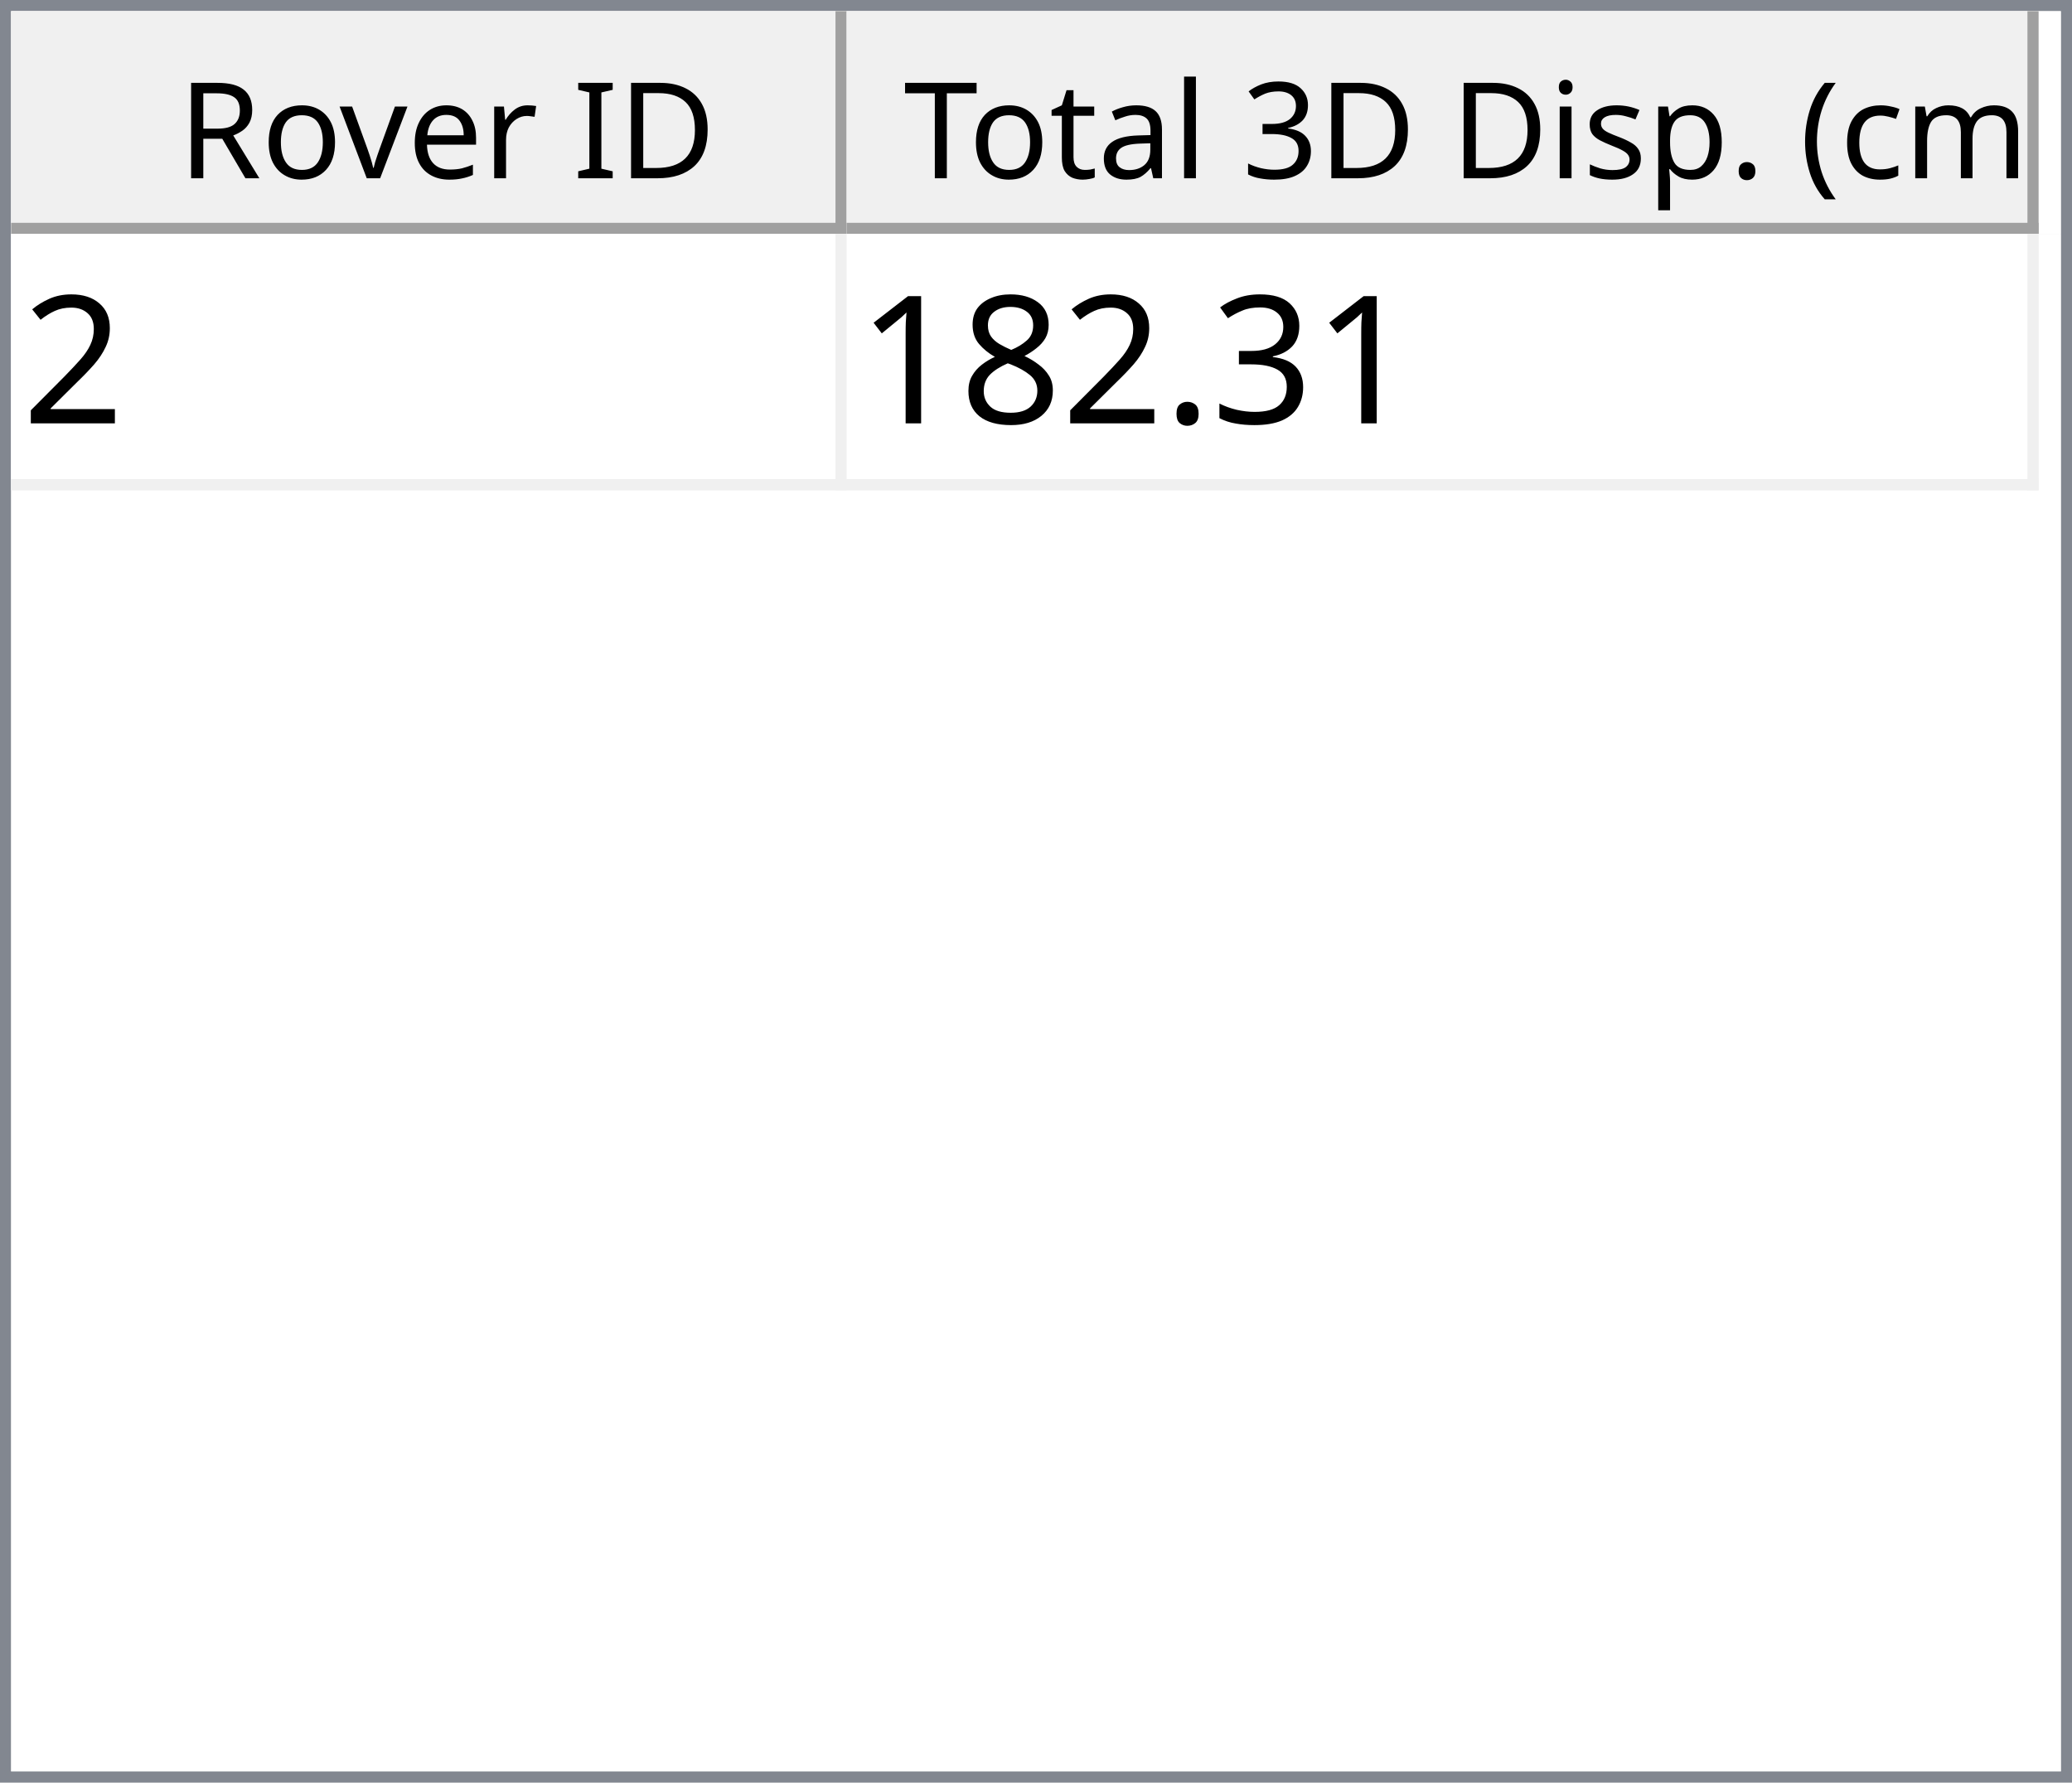
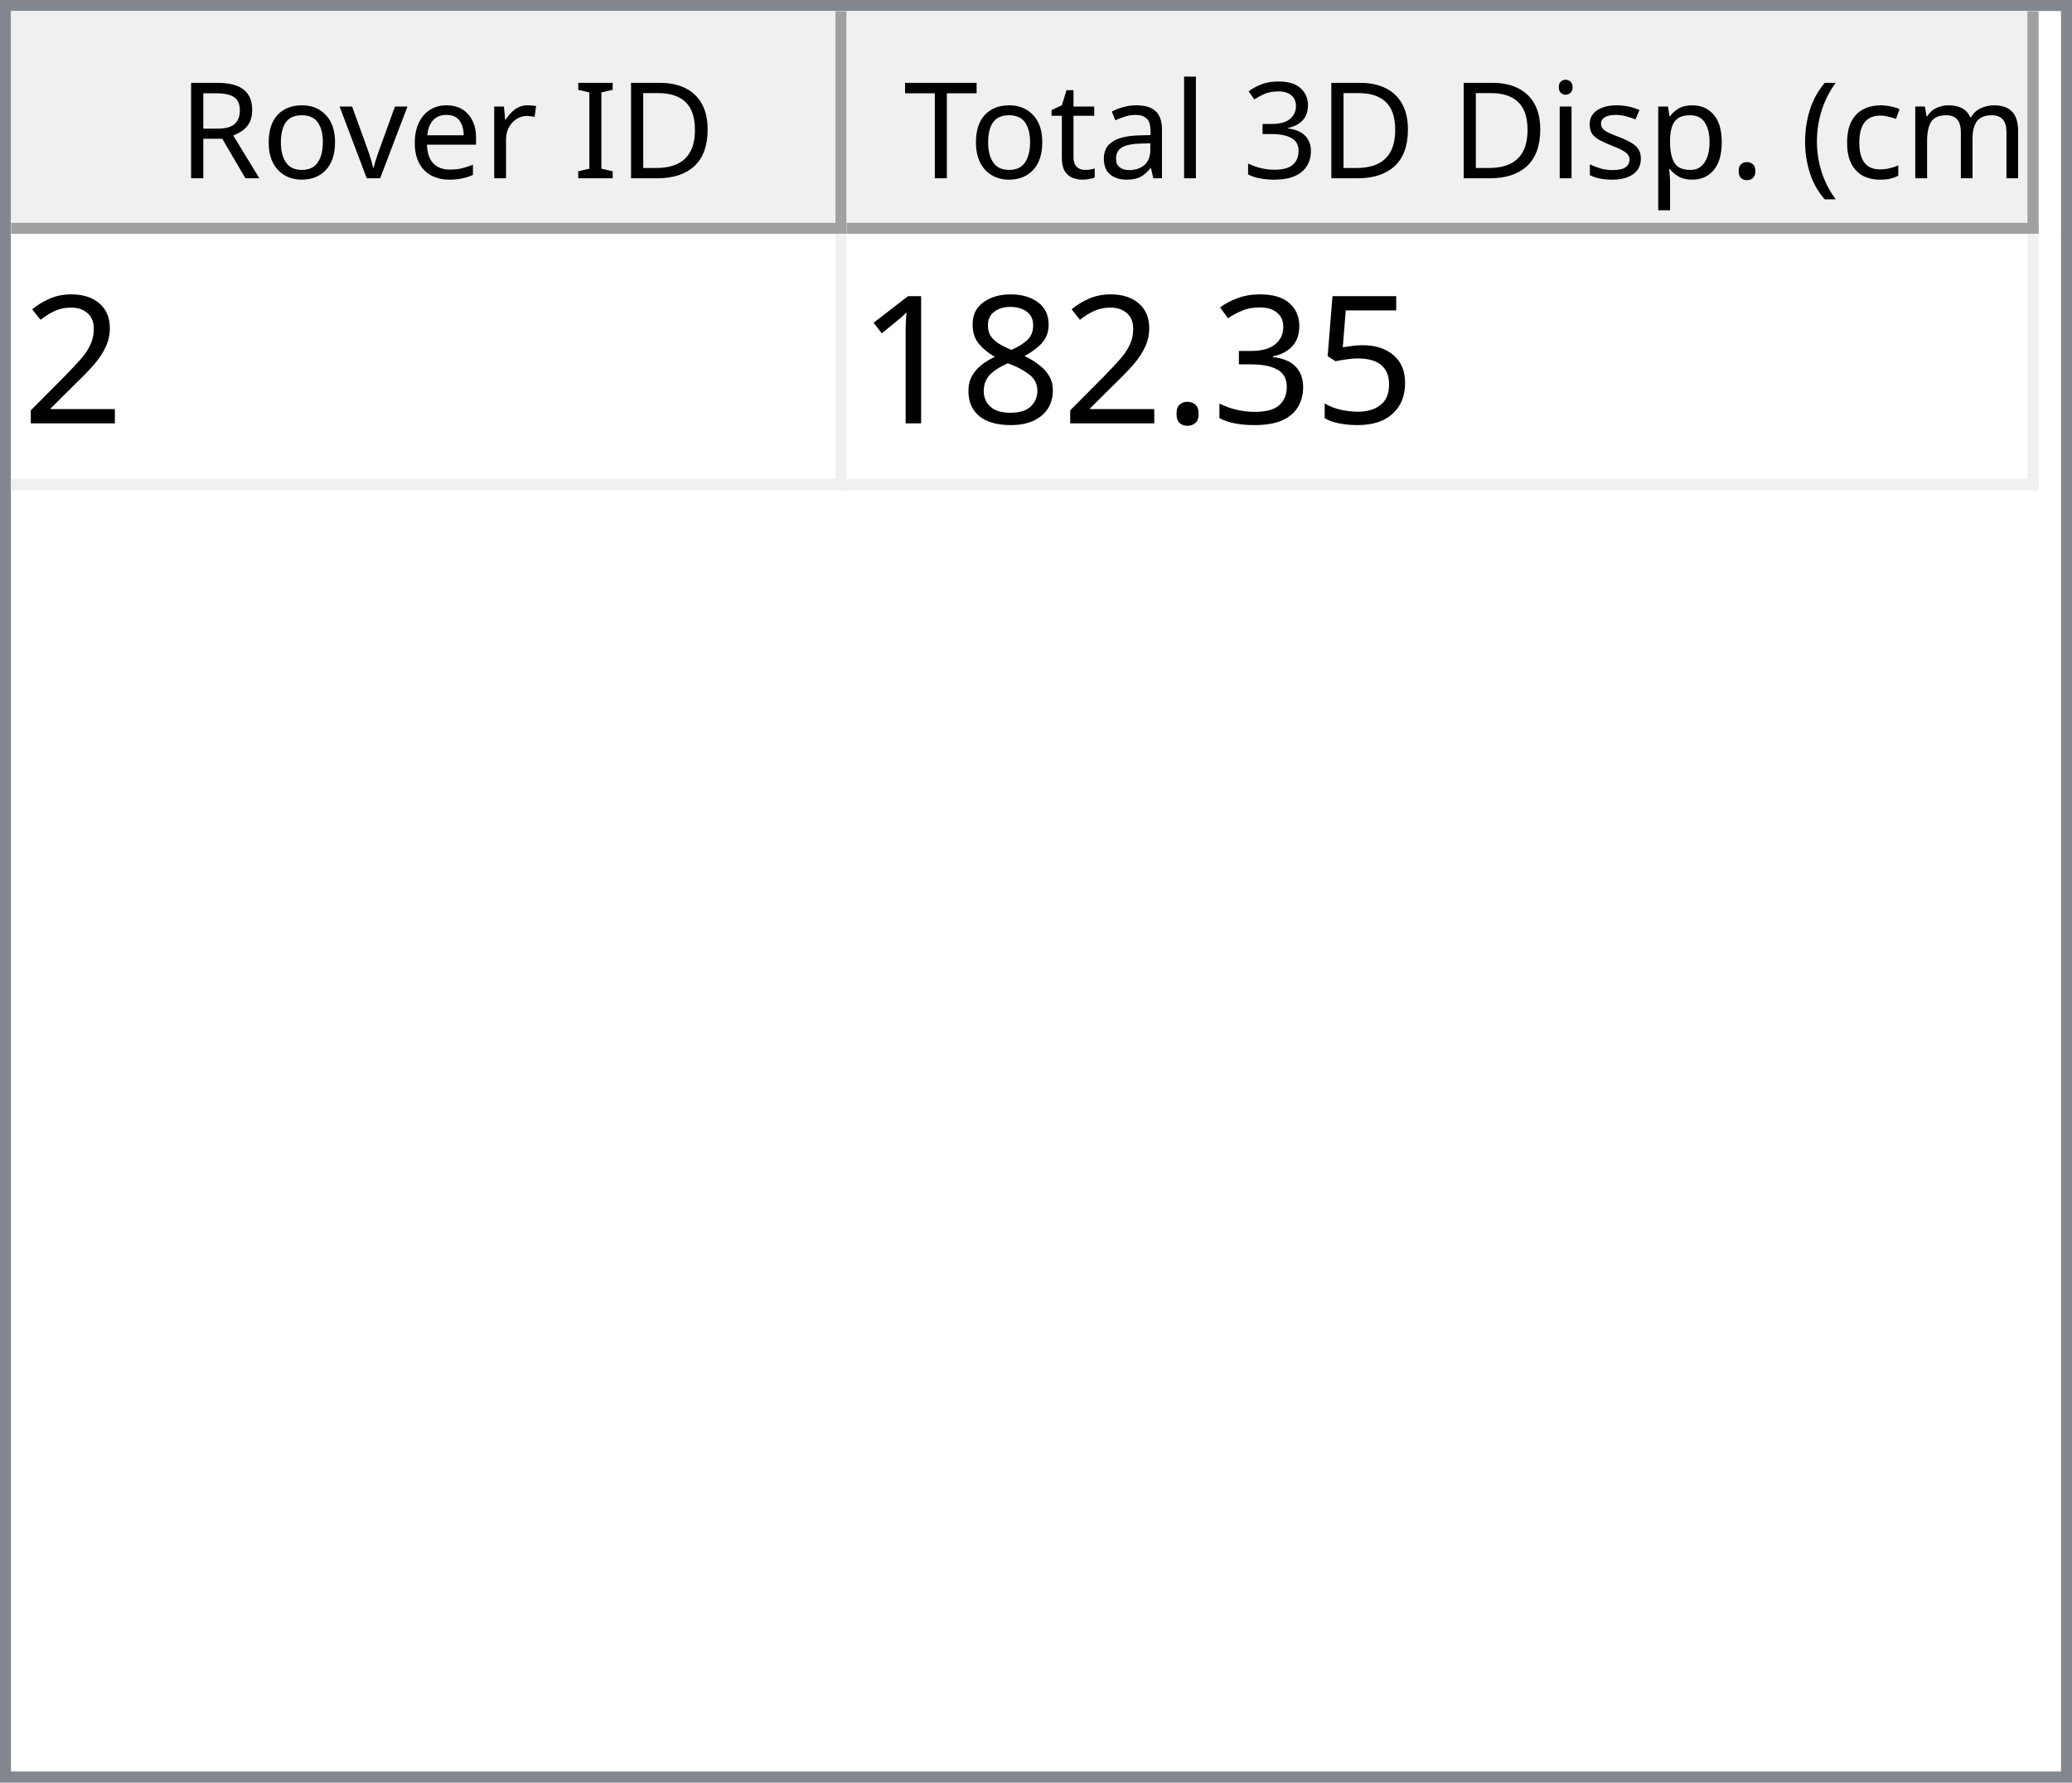
<svg xmlns="http://www.w3.org/2000/svg" style="fill-opacity:1; color-rendering:auto; color-interpolation:auto; text-rendering:auto; stroke:black; stroke-linecap:square; stroke-miterlimit:10; shape-rendering:auto; stroke-opacity:1; fill:black; stroke-dasharray:none; font-weight:normal; stroke-width:1; font-family:'Dialog'; font-style:normal; stroke-linejoin:miter; font-size:12px; stroke-dashoffset:0; image-rendering:auto;" width="186" height="160">
  <defs id="genericDefs" />
  <g>
    <defs id="defs1">
      <clipPath clipPathUnits="userSpaceOnUse" id="clipPath1">
        <path d="M0 0 L186 0 L186 160 L0 160 L0 0 Z" />
      </clipPath>
      <clipPath clipPathUnits="userSpaceOnUse" id="clipPath2">
        <path d="M0 0 L0 160 L186 160 L186 0 Z" />
      </clipPath>
      <clipPath clipPathUnits="userSpaceOnUse" id="clipPath3">
        <path d="M0 0 L0 20 L184 20 L184 0 Z" />
      </clipPath>
      <clipPath clipPathUnits="userSpaceOnUse" id="clipPath4">
        <path d="M0 0 L0 20 L75 20 L75 0 Z" />
      </clipPath>
      <clipPath clipPathUnits="userSpaceOnUse" id="clipPath5">
        <path d="M1 1 L1 19 L74 19 L74 1 Z" />
      </clipPath>
      <clipPath clipPathUnits="userSpaceOnUse" id="clipPath6">
        <path d="M0 0 L0 18 L73 18 L73 0 Z" />
      </clipPath>
      <clipPath clipPathUnits="userSpaceOnUse" id="clipPath7">
        <path d="M-0.5 -0.5 L-0.5 19.5 L74.5 19.5 L74.5 -0.5 Z" />
      </clipPath>
      <clipPath clipPathUnits="userSpaceOnUse" id="clipPath8">
        <path d="M0 0 L0 20 L107 20 L107 0 Z" />
      </clipPath>
      <clipPath clipPathUnits="userSpaceOnUse" id="clipPath9">
        <path d="M1 1 L1 19 L106 19 L106 1 Z" />
      </clipPath>
      <clipPath clipPathUnits="userSpaceOnUse" id="clipPath10">
        <path d="M0 0 L0 18 L105 18 L105 0 Z" />
      </clipPath>
      <clipPath clipPathUnits="userSpaceOnUse" id="clipPath11">
        <path d="M-0.5 -0.5 L-0.5 19.5 L106.5 19.5 L106.5 -0.5 Z" />
      </clipPath>
      <clipPath clipPathUnits="userSpaceOnUse" id="clipPath12">
        <path d="M0 0 L0 138 L184 138 L184 0 Z" />
      </clipPath>
      <clipPath clipPathUnits="userSpaceOnUse" id="clipPath13">
        <path d="M0 0 L0 23 L182 23 L182 0 Z" />
      </clipPath>
      <clipPath clipPathUnits="userSpaceOnUse" id="clipPath14">
        <path d="M-0.5 -0.5 L-0.5 22.5 L181.5 22.5 L181.5 -0.5 Z" />
      </clipPath>
      <clipPath clipPathUnits="userSpaceOnUse" id="clipPath15">
        <path d="M0 0 L0 22 L74 22 L74 0 Z" />
      </clipPath>
      <clipPath clipPathUnits="userSpaceOnUse" id="clipPath16">
        <path d="M0 0 L0 22 L106 22 L106 0 Z" />
      </clipPath>
      <font horiz-adv-x="64.551" id="font1">
        <font-face ascent="107.91" descent="25.098" units-per-em="100" style="font-style:normal; font-family:Segoe UI; font-weight:normal;" />
        <missing-glyph horiz-adv-x="64.551" d="M8.109 0 L8.109 68.266 L56.453 68.266 L56.453 0 L8.109 0 ZM15.328 7.234 L49.219 7.234 L49.219 61.031 L15.328 61.031 L15.328 7.234 Z" />
        <glyph unicode="D" horiz-adv-x="70.117" d="M9.188 0 L9.188 70.016 L28.516 70.016 Q65.531 70.016 65.531 35.891 Q65.531 19.672 55.25 9.836 Q44.969 0 27.734 0 L9.188 0 ZM17.391 62.594 L17.391 7.422 L27.828 7.422 Q41.609 7.422 49.273 14.797 Q56.938 22.172 56.938 35.688 Q56.938 62.594 28.328 62.594 L17.391 62.594 Z" />
        <glyph unicode="I" horiz-adv-x="26.611" d="M17.391 0 L9.188 0 L9.188 70.016 L17.391 70.016 L17.391 0 Z" />
        <glyph unicode=" " horiz-adv-x="27.393" d="" />
        <glyph unicode="r" horiz-adv-x="34.766" d="M34.188 41.891 Q32.078 43.5 28.125 43.5 Q23 43.5 19.555 38.672 Q16.109 33.844 16.109 25.484 L16.109 0 L8.109 0 L8.109 50 L16.109 50 L16.109 39.703 L16.312 39.703 Q18.016 44.969 21.531 47.922 Q25.047 50.875 29.391 50.875 Q32.516 50.875 34.188 50.203 L34.188 41.891 Z" />
        <glyph unicode="e" horiz-adv-x="52.295" d="M48.297 23 L12.984 23 Q13.188 14.656 17.484 10.109 Q21.781 5.562 29.297 5.562 Q37.75 5.562 44.828 11.141 L44.828 3.609 Q38.234 -1.172 27.391 -1.172 Q16.797 -1.172 10.742 5.641 Q4.688 12.453 4.688 24.812 Q4.688 36.469 11.305 43.82 Q17.922 51.172 27.734 51.172 Q37.547 51.172 42.922 44.828 Q48.297 38.484 48.297 27.203 L48.297 23 ZM40.094 29.781 Q40.047 36.719 36.75 40.578 Q33.453 44.438 27.594 44.438 Q21.922 44.438 17.969 40.383 Q14.016 36.328 13.094 29.781 L40.094 29.781 Z" />
        <glyph unicode="v" horiz-adv-x="47.9" d="M47.406 50 L27.484 0 L19.625 0 L0.688 50 L9.469 50 L22.172 13.672 Q23.578 9.672 23.922 6.688 L24.125 6.688 Q24.609 10.453 25.688 13.484 L38.969 50 L47.406 50 Z" />
        <glyph unicode="o" horiz-adv-x="58.594" d="M29 -1.172 Q17.922 -1.172 11.305 5.836 Q4.688 12.844 4.688 24.422 Q4.688 37.016 11.57 44.094 Q18.453 51.172 30.172 51.172 Q41.359 51.172 47.633 44.289 Q53.906 37.406 53.906 25.203 Q53.906 13.234 47.141 6.031 Q40.375 -1.172 29 -1.172 ZM29.594 44.438 Q21.875 44.438 17.383 39.188 Q12.891 33.938 12.891 24.703 Q12.891 15.828 17.43 10.695 Q21.969 5.562 29.594 5.562 Q37.359 5.562 41.531 10.594 Q45.703 15.625 45.703 24.906 Q45.703 34.281 41.531 39.359 Q37.359 44.438 29.594 44.438 Z" />
        <glyph unicode="R" horiz-adv-x="59.814" d="M59.375 0 L49.609 0 L37.891 19.625 Q36.281 22.359 34.766 24.289 Q33.25 26.219 31.664 27.438 Q30.078 28.656 28.25 29.219 Q26.422 29.781 24.125 29.781 L17.391 29.781 L17.391 0 L9.188 0 L9.188 70.016 L30.078 70.016 Q34.672 70.016 38.555 68.867 Q42.438 67.719 45.289 65.375 Q48.141 63.031 49.758 59.547 Q51.375 56.062 51.375 51.375 Q51.375 47.703 50.273 44.656 Q49.172 41.609 47.148 39.211 Q45.125 36.812 42.266 35.133 Q39.406 33.453 35.844 32.516 L35.844 32.328 Q37.594 31.547 38.891 30.547 Q40.188 29.547 41.359 28.18 Q42.531 26.812 43.68 25.078 Q44.828 23.344 46.234 21.047 L59.375 0 ZM17.391 62.594 L17.391 37.203 L28.516 37.203 Q31.594 37.203 34.203 38.133 Q36.812 39.062 38.719 40.797 Q40.625 42.531 41.703 45.047 Q42.781 47.562 42.781 50.688 Q42.781 56.297 39.141 59.445 Q35.5 62.594 28.609 62.594 L17.391 62.594 Z" />
        <glyph unicode=")" horiz-adv-x="30.176" d="M8.297 -15.922 L1.172 -15.922 Q16.406 2.344 16.406 26.812 Q16.406 51.469 1.078 70.016 L8.297 70.016 Q23.531 52.156 23.531 26.703 Q23.531 1.375 8.297 -15.922 Z" />
        <glyph unicode="m" horiz-adv-x="86.133" d="M79.109 0 L71.094 0 L71.094 28.719 Q71.094 37.016 68.531 40.727 Q65.969 44.438 59.906 44.438 Q54.781 44.438 51.195 39.75 Q47.609 35.062 47.609 28.516 L47.609 0 L39.594 0 L39.594 29.688 Q39.594 44.438 28.219 44.438 Q22.953 44.438 19.531 40.016 Q16.109 35.594 16.109 28.516 L16.109 0 L8.109 0 L8.109 50 L16.109 50 L16.109 42.094 L16.312 42.094 Q21.625 51.172 31.844 51.172 Q36.969 51.172 40.773 48.312 Q44.578 45.453 46 40.828 Q51.562 51.172 62.594 51.172 Q79.109 51.172 79.109 30.812 L79.109 0 Z" />
        <glyph unicode="c" horiz-adv-x="46.191" d="M42.188 2.297 Q36.422 -1.172 28.516 -1.172 Q17.828 -1.172 11.258 5.789 Q4.688 12.75 4.688 23.828 Q4.688 36.188 11.766 43.68 Q18.844 51.172 30.672 51.172 Q37.25 51.172 42.281 48.734 L42.281 40.531 Q36.719 44.438 30.375 44.438 Q22.703 44.438 17.797 38.945 Q12.891 33.453 12.891 24.516 Q12.891 15.719 17.508 10.641 Q22.125 5.562 29.891 5.562 Q36.422 5.562 42.188 9.906 L42.188 2.297 Z" />
        <glyph unicode="(" horiz-adv-x="30.176" d="M29.109 -15.922 L21.969 -15.922 Q6.844 1.375 6.844 26.703 Q6.844 52.156 21.969 70.016 L29.203 70.016 Q13.875 51.469 13.875 26.812 Q13.875 2.344 29.109 -15.922 Z" />
        <glyph unicode="." horiz-adv-x="21.68" d="M10.891 -1.078 Q8.641 -1.078 7.055 0.539 Q5.469 2.156 5.469 4.391 Q5.469 6.641 7.055 8.273 Q8.641 9.906 10.891 9.906 Q13.188 9.906 14.797 8.273 Q16.406 6.641 16.406 4.391 Q16.406 2.156 14.797 0.539 Q13.188 -1.078 10.891 -1.078 Z" />
        <glyph unicode="p" horiz-adv-x="58.789" d="M16.312 7.234 L16.109 7.234 L16.109 -23 L8.109 -23 L8.109 50 L16.109 50 L16.109 41.219 L16.312 41.219 Q22.219 51.172 33.594 51.172 Q43.266 51.172 48.688 44.461 Q54.109 37.75 54.109 26.469 Q54.109 13.922 48 6.375 Q41.891 -1.172 31.297 -1.172 Q21.578 -1.172 16.312 7.234 ZM16.109 27.391 L16.109 20.406 Q16.109 14.203 20.141 9.883 Q24.172 5.562 30.375 5.562 Q37.641 5.562 41.773 11.133 Q45.906 16.703 45.906 26.609 Q45.906 34.969 42.047 39.703 Q38.188 44.438 31.594 44.438 Q24.609 44.438 20.359 39.578 Q16.109 34.719 16.109 27.391 Z" />
        <glyph unicode="s" horiz-adv-x="42.432" d="M5.078 1.812 L5.078 10.406 Q11.625 5.562 19.484 5.562 Q30.031 5.562 30.031 12.594 Q30.031 14.594 29.125 15.992 Q28.219 17.391 26.68 18.461 Q25.141 19.531 23.07 20.383 Q21 21.234 18.609 22.172 Q15.281 23.484 12.766 24.828 Q10.25 26.172 8.57 27.859 Q6.891 29.547 6.031 31.695 Q5.172 33.844 5.172 36.719 Q5.172 40.234 6.789 42.945 Q8.406 45.656 11.086 47.484 Q13.766 49.312 17.211 50.242 Q20.656 51.172 24.312 51.172 Q30.812 51.172 35.938 48.922 L35.938 40.828 Q30.422 44.438 23.25 44.438 Q21 44.438 19.195 43.922 Q17.391 43.406 16.094 42.477 Q14.797 41.547 14.086 40.258 Q13.375 38.969 13.375 37.406 Q13.375 35.453 14.086 34.133 Q14.797 32.812 16.164 31.789 Q17.531 30.766 19.484 29.938 Q21.438 29.109 23.922 28.125 Q27.25 26.859 29.883 25.516 Q32.516 24.172 34.375 22.484 Q36.234 20.797 37.234 18.602 Q38.234 16.406 38.234 13.375 Q38.234 9.672 36.602 6.938 Q34.969 4.203 32.234 2.398 Q29.5 0.594 25.93 -0.289 Q22.359 -1.172 18.453 -1.172 Q10.75 -1.172 5.078 1.812 Z" />
        <glyph unicode="i" horiz-adv-x="24.219" d="M12.203 62.703 Q10.062 62.703 8.547 64.164 Q7.031 65.625 7.031 67.875 Q7.031 70.125 8.547 71.609 Q10.062 73.094 12.203 73.094 Q14.406 73.094 15.945 71.609 Q17.484 70.125 17.484 67.875 Q17.484 65.719 15.945 64.211 Q14.406 62.703 12.203 62.703 ZM16.109 0 L8.109 0 L8.109 50 L16.109 50 L16.109 0 Z" />
        <glyph unicode="3" horiz-adv-x="53.906" d="M46.531 19.828 Q46.531 15.094 44.75 11.211 Q42.969 7.328 39.719 4.57 Q36.469 1.812 31.93 0.297 Q27.391 -1.219 21.922 -1.219 Q11.922 -1.219 6 2.594 L6 11.188 Q13.094 5.609 22.219 5.609 Q25.875 5.609 28.828 6.539 Q31.781 7.469 33.906 9.227 Q36.031 10.984 37.18 13.477 Q38.328 15.969 38.328 19.094 Q38.328 32.812 18.797 32.812 L12.984 32.812 L12.984 39.594 L18.5 39.594 Q35.797 39.594 35.797 52.484 Q35.797 64.406 22.609 64.406 Q15.188 64.406 8.688 59.422 L8.688 67.188 Q15.375 71.188 24.609 71.188 Q29 71.188 32.57 69.969 Q36.141 68.75 38.68 66.555 Q41.219 64.359 42.609 61.281 Q44 58.203 44 54.5 Q44 40.672 30.031 36.719 L30.031 36.531 Q33.594 36.141 36.625 34.797 Q39.656 33.453 41.852 31.305 Q44.047 29.156 45.289 26.25 Q46.531 23.344 46.531 19.828 Z" />
        <glyph unicode="l" horiz-adv-x="24.219" d="M16.109 0 L8.109 0 L8.109 74.031 L16.109 74.031 L16.109 0 Z" />
        <glyph unicode="a" horiz-adv-x="50.879" d="M43.891 0 L35.891 0 L35.891 7.812 L35.688 7.812 Q30.469 -1.172 20.312 -1.172 Q12.844 -1.172 8.617 2.781 Q4.391 6.734 4.391 13.281 Q4.391 27.297 20.906 29.594 L35.891 31.688 Q35.891 44.438 25.594 44.438 Q16.547 44.438 9.281 38.281 L9.281 46.484 Q16.656 51.172 26.266 51.172 Q43.891 51.172 43.891 32.516 L43.891 0 ZM35.891 25.297 L23.828 23.641 Q18.266 22.859 15.43 20.875 Q12.594 18.891 12.594 13.875 Q12.594 10.203 15.211 7.883 Q17.828 5.562 22.172 5.562 Q28.125 5.562 32.008 9.742 Q35.891 13.922 35.891 20.312 L35.891 25.297 Z" />
        <glyph unicode="t" horiz-adv-x="33.887" d="M31.297 0.484 Q28.469 -1.078 23.828 -1.078 Q10.688 -1.078 10.688 13.578 L10.688 43.172 L2.094 43.172 L2.094 50 L10.688 50 L10.688 62.203 L18.703 64.797 L18.703 50 L31.297 50 L31.297 43.172 L18.703 43.172 L18.703 14.984 Q18.703 9.969 20.414 7.82 Q22.125 5.672 26.078 5.672 Q29.109 5.672 31.297 7.328 L31.297 0.484 Z" />
        <glyph unicode="T" horiz-adv-x="52.393" d="M50.594 62.594 L30.375 62.594 L30.375 0 L22.172 0 L22.172 62.594 L2 62.594 L2 70.016 L50.594 70.016 L50.594 62.594 Z" />
      </font>
      <font horiz-adv-x="75.0" id="font2">
        <font-face ascent="100.537" descent="21.973" units-per-em="100" style="font-style:normal; font-family:sans-serif; font-weight:normal;" />
        <missing-glyph horiz-adv-x="75.0" d="M12.5 0 L12.5 62.5 L62.5 62.5 L62.5 0 L12.5 0 ZM14.062 1.562 L60.938 1.562 L60.938 60.938 L14.062 60.938 L14.062 1.562 Z" />
        <glyph unicode="2" horiz-adv-x="55.615" d="M50.344 8.453 L50.344 0 L3.031 0 Q2.938 3.172 4.047 6.109 Q5.859 10.938 9.836 15.625 Q13.812 20.312 21.344 26.469 Q33.016 36.031 37.117 41.625 Q41.219 47.219 41.219 52.203 Q41.219 57.422 37.477 61.008 Q33.734 64.594 27.734 64.594 Q21.391 64.594 17.578 60.789 Q13.766 56.984 13.719 50.25 L4.688 51.172 Q5.609 61.281 11.664 66.578 Q17.719 71.875 27.938 71.875 Q38.234 71.875 44.242 66.164 Q50.25 60.453 50.25 52 Q50.25 47.703 48.492 43.555 Q46.734 39.406 42.656 34.812 Q38.578 30.219 29.109 22.219 Q21.188 15.578 18.945 13.211 Q16.703 10.844 15.234 8.453 L50.344 8.453 Z" />
+         <glyph unicode="5" horiz-adv-x="55.615" d="M4.156 18.75 L13.375 19.531 Q14.406 12.797 18.141 9.398 Q21.875 6 27.156 6 Q33.5 6 37.891 10.789 Q42.281 15.578 42.281 23.484 Q42.281 31 38.062 35.352 Q33.844 39.703 27 39.703 Q22.75 39.703 19.336 37.773 Q15.922 35.844 13.969 32.766 L5.719 33.844 L12.641 70.609 L48.25 70.609 L48.25 62.203 L19.672 62.203 L15.828 42.969 Q22.266 47.469 29.344 47.469 Q38.719 47.469 45.164 40.969 Q51.609 34.469 51.609 24.266 Q51.609 14.547 45.953 7.469 Q39.062 -1.219 27.156 -1.219 Q17.391 -1.219 11.211 4.25 Q5.031 9.719 4.156 18.75 Z" />
        <glyph unicode="3" horiz-adv-x="55.615" d="M4.203 18.891 L12.984 20.062 Q14.5 12.594 18.141 9.297 Q21.781 6 27 6 Q33.203 6 37.477 10.297 Q41.75 14.594 41.75 20.953 Q41.75 27 37.797 30.93 Q33.844 34.859 27.734 34.859 Q25.25 34.859 21.531 33.891 L22.516 41.609 Q23.391 41.5 23.922 41.5 Q29.547 41.5 34.039 44.43 Q38.531 47.359 38.531 53.469 Q38.531 58.297 35.258 61.477 Q31.984 64.656 26.812 64.656 Q21.688 64.656 18.266 61.43 Q14.844 58.203 13.875 51.766 L5.078 53.328 Q6.688 62.156 12.398 67.016 Q18.109 71.875 26.609 71.875 Q32.469 71.875 37.398 69.359 Q42.328 66.844 44.945 62.5 Q47.562 58.156 47.562 53.266 Q47.562 48.641 45.07 44.828 Q42.578 41.016 37.703 38.766 Q44.047 37.312 47.562 32.695 Q51.078 28.078 51.078 21.141 Q51.078 11.766 44.242 5.25 Q37.406 -1.266 26.953 -1.266 Q17.531 -1.266 11.305 4.352 Q5.078 9.969 4.203 18.891 Z" />
        <glyph unicode="." horiz-adv-x="27.783" d="M9.078 0 L9.078 10.016 L19.094 10.016 L19.094 0 L9.078 0 Z" />
        <glyph unicode="8" horiz-adv-x="55.615" d="M17.672 38.812 Q12.203 40.828 9.57 44.539 Q6.938 48.25 6.938 53.422 Q6.938 61.234 12.555 66.555 Q18.172 71.875 27.484 71.875 Q36.859 71.875 42.578 66.43 Q48.297 60.984 48.297 53.172 Q48.297 48.188 45.68 44.508 Q43.062 40.828 37.75 38.812 Q44.344 36.672 47.781 31.883 Q51.219 27.094 51.219 20.453 Q51.219 11.281 44.727 5.031 Q38.234 -1.219 27.641 -1.219 Q17.047 -1.219 10.547 5.055 Q4.047 11.328 4.047 20.703 Q4.047 27.688 7.594 32.398 Q11.141 37.109 17.672 38.812 ZM15.922 53.719 Q15.922 48.641 19.195 45.414 Q22.469 42.188 27.688 42.188 Q32.766 42.188 36.016 45.383 Q39.266 48.578 39.266 53.219 Q39.266 58.062 35.914 61.359 Q32.562 64.656 27.594 64.656 Q22.562 64.656 19.242 61.43 Q15.922 58.203 15.922 53.719 ZM13.094 20.656 Q13.094 16.891 14.875 13.375 Q16.656 9.859 20.172 7.93 Q23.688 6 27.734 6 Q34.031 6 38.133 10.055 Q42.234 14.109 42.234 20.359 Q42.234 26.703 38.016 30.859 Q33.797 35.016 27.438 35.016 Q21.234 35.016 17.164 30.914 Q13.094 26.812 13.094 20.656 Z" />
        <glyph unicode="1" horiz-adv-x="55.615" d="M37.25 0 L28.469 0 L28.469 56 Q25.297 52.984 20.141 49.953 Q14.984 46.922 10.891 45.406 L10.891 53.906 Q18.266 57.375 23.781 62.305 Q29.297 67.234 31.594 71.875 L37.25 71.875 L37.25 0 Z" />
      </font>
    </defs>
    <g style="fill:white; stroke:white;">
      <rect x="0" y="0" width="186" style="clip-path:url(#clipPath1); stroke:none;" height="160" />
    </g>
    <g style="fill:white; text-rendering:optimizeSpeed; color-rendering:optimizeSpeed; image-rendering:optimizeSpeed; shape-rendering:crispEdges; stroke:white; color-interpolation:sRGB;">
      <rect x="0" width="186" height="160" y="0" style="stroke:none;" />
      <path style="stroke:none;" d="M0 160 L186 160 L186 0 L0 0 Z" />
    </g>
    <g style="fill:rgb(240,240,240); font-family:'Segoe UI'; stroke:rgb(240,240,240);">
      <rect x="0" y="0" width="186" style="clip-path:url(#clipPath2); stroke:none;" height="160" />
    </g>
    <g style="fill:rgb(130,135,144); font-family:'Segoe UI'; stroke:rgb(130,135,144);">
      <path d="M0 0 L186 0 L186 160 L0 160 L0 0 ZM1 1 L185 1 L185 159 L1 159 L1 1 Z" style="fill-rule:evenodd; clip-path:url(#clipPath2); stroke:none;" />
    </g>
    <g style="fill:white; font-family:'Segoe UI'; stroke:white;" transform="translate(1,1)">
      <rect x="0" y="0" width="184" style="clip-path:url(#clipPath3); stroke:none;" height="20" />
    </g>
    <g style="fill:rgb(240,240,240); font-family:'Segoe UI'; stroke:rgb(240,240,240);" transform="translate(1,1)">
      <rect x="0" y="0" width="75" style="clip-path:url(#clipPath4); stroke:none;" height="20" />
    </g>
    <g style="font-family:'Segoe UI';" transform="translate(2,2)">
      <text x="14" xml:space="preserve" y="14" style="clip-path:url(#clipPath6); stroke:none;">Rover ID</text>
    </g>
    <g style="fill:rgb(160,160,160); font-family:'Segoe UI'; stroke:rgb(160,160,160); stroke-linejoin:bevel;" transform="translate(1.5,1.5)">
      <line x1="74" x2="74" y1="0" style="fill:none; clip-path:url(#clipPath7);" y2="19" />
    </g>
    <g style="fill:rgb(160,160,160); font-family:'Segoe UI'; stroke:rgb(160,160,160); stroke-linejoin:bevel;" transform="matrix(1,0,0,1,1,1) translate(0.5,0.5)">
      <line x1="0" x2="74" y1="19" style="fill:none; clip-path:url(#clipPath7);" y2="19" />
    </g>
    <g style="fill:rgb(240,240,240); font-family:'Segoe UI'; stroke:rgb(240,240,240);" transform="translate(76,1)">
      <rect x="0" y="0" width="107" style="clip-path:url(#clipPath8); stroke:none;" height="20" />
    </g>
    <g style="font-family:'Segoe UI';" transform="translate(77,2)">
      <text x="1" xml:space="preserve" y="14" style="clip-path:url(#clipPath10); stroke:none;"> Total 3D Disp. (cm)</text>
    </g>
    <g style="fill:rgb(160,160,160); font-family:'Segoe UI'; stroke:rgb(160,160,160); stroke-linejoin:bevel;" transform="translate(76.5,1.5)">
      <line x1="106" x2="106" y1="0" style="fill:none; clip-path:url(#clipPath11);" y2="19" />
    </g>
    <g style="fill:rgb(160,160,160); font-family:'Segoe UI'; stroke:rgb(160,160,160); stroke-linejoin:bevel;" transform="matrix(1,0,0,1,76,1) translate(0.5,0.5)">
      <line x1="0" x2="106" y1="19" style="fill:none; clip-path:url(#clipPath11);" y2="19" />
    </g>
    <g style="fill:white; font-family:'Segoe UI'; stroke:white;" transform="translate(1,21)">
      <rect x="0" y="0" width="184" style="clip-path:url(#clipPath12); stroke:none;" height="138" />
    </g>
    <g style="fill:rgb(240,240,240); font-size:16px; font-family:sans-serif; stroke:rgb(240,240,240);" transform="translate(1,21)">
      <rect x="0" y="0" width="182" style="clip-path:url(#clipPath13); stroke:none;" height="23" />
      <line transform="translate(0.5,0.5)" x1="0" x2="181" y1="22" style="clip-path:url(#clipPath14); fill:none; stroke-linejoin:bevel;" y2="22" />
    </g>
    <g transform="matrix(1,0,0,1,1,21) translate(0.5,0.5)" style="fill:rgb(240,240,240); font-size:16px; font-family:sans-serif; stroke:rgb(240,240,240); stroke-linejoin:bevel;">
      <line x1="74" x2="74" y1="0" style="fill:none; clip-path:url(#clipPath14);" y2="22" />
    </g>
    <g transform="matrix(1,0,0,1,1,21) translate(0.5,0.5)" style="fill:rgb(240,240,240); font-size:16px; font-family:sans-serif; stroke:rgb(240,240,240); stroke-linejoin:bevel;">
      <line x1="181" x2="181" y1="0" style="fill:none; clip-path:url(#clipPath14);" y2="22" />
    </g>
    <g style="fill:white; font-size:16px; font-family:sans-serif; stroke:white;" transform="matrix(1,0,0,1,1,21)">
      <rect x="0" y="0" width="74" style="clip-path:url(#clipPath15); stroke:none;" height="22" />
      <text x="1" y="17" style="fill:black; clip-path:url(#clipPath15); stroke:none;" xml:space="preserve">2</text>
    </g>
    <g style="fill:white; font-size:16px; font-family:sans-serif; stroke:white;" transform="matrix(1,0,0,1,1,21) translate(75,0)">
      <rect x="0" y="0" width="106" style="clip-path:url(#clipPath16); stroke:none;" height="22" />
-       <text x="1" y="17" style="fill:black; clip-path:url(#clipPath16); stroke:none;" xml:space="preserve">182.31</text>
+       <text x="1" y="17" style="fill:black; clip-path:url(#clipPath16); stroke:none;" xml:space="preserve">182.35</text>
    </g>
  </g>
</svg>
